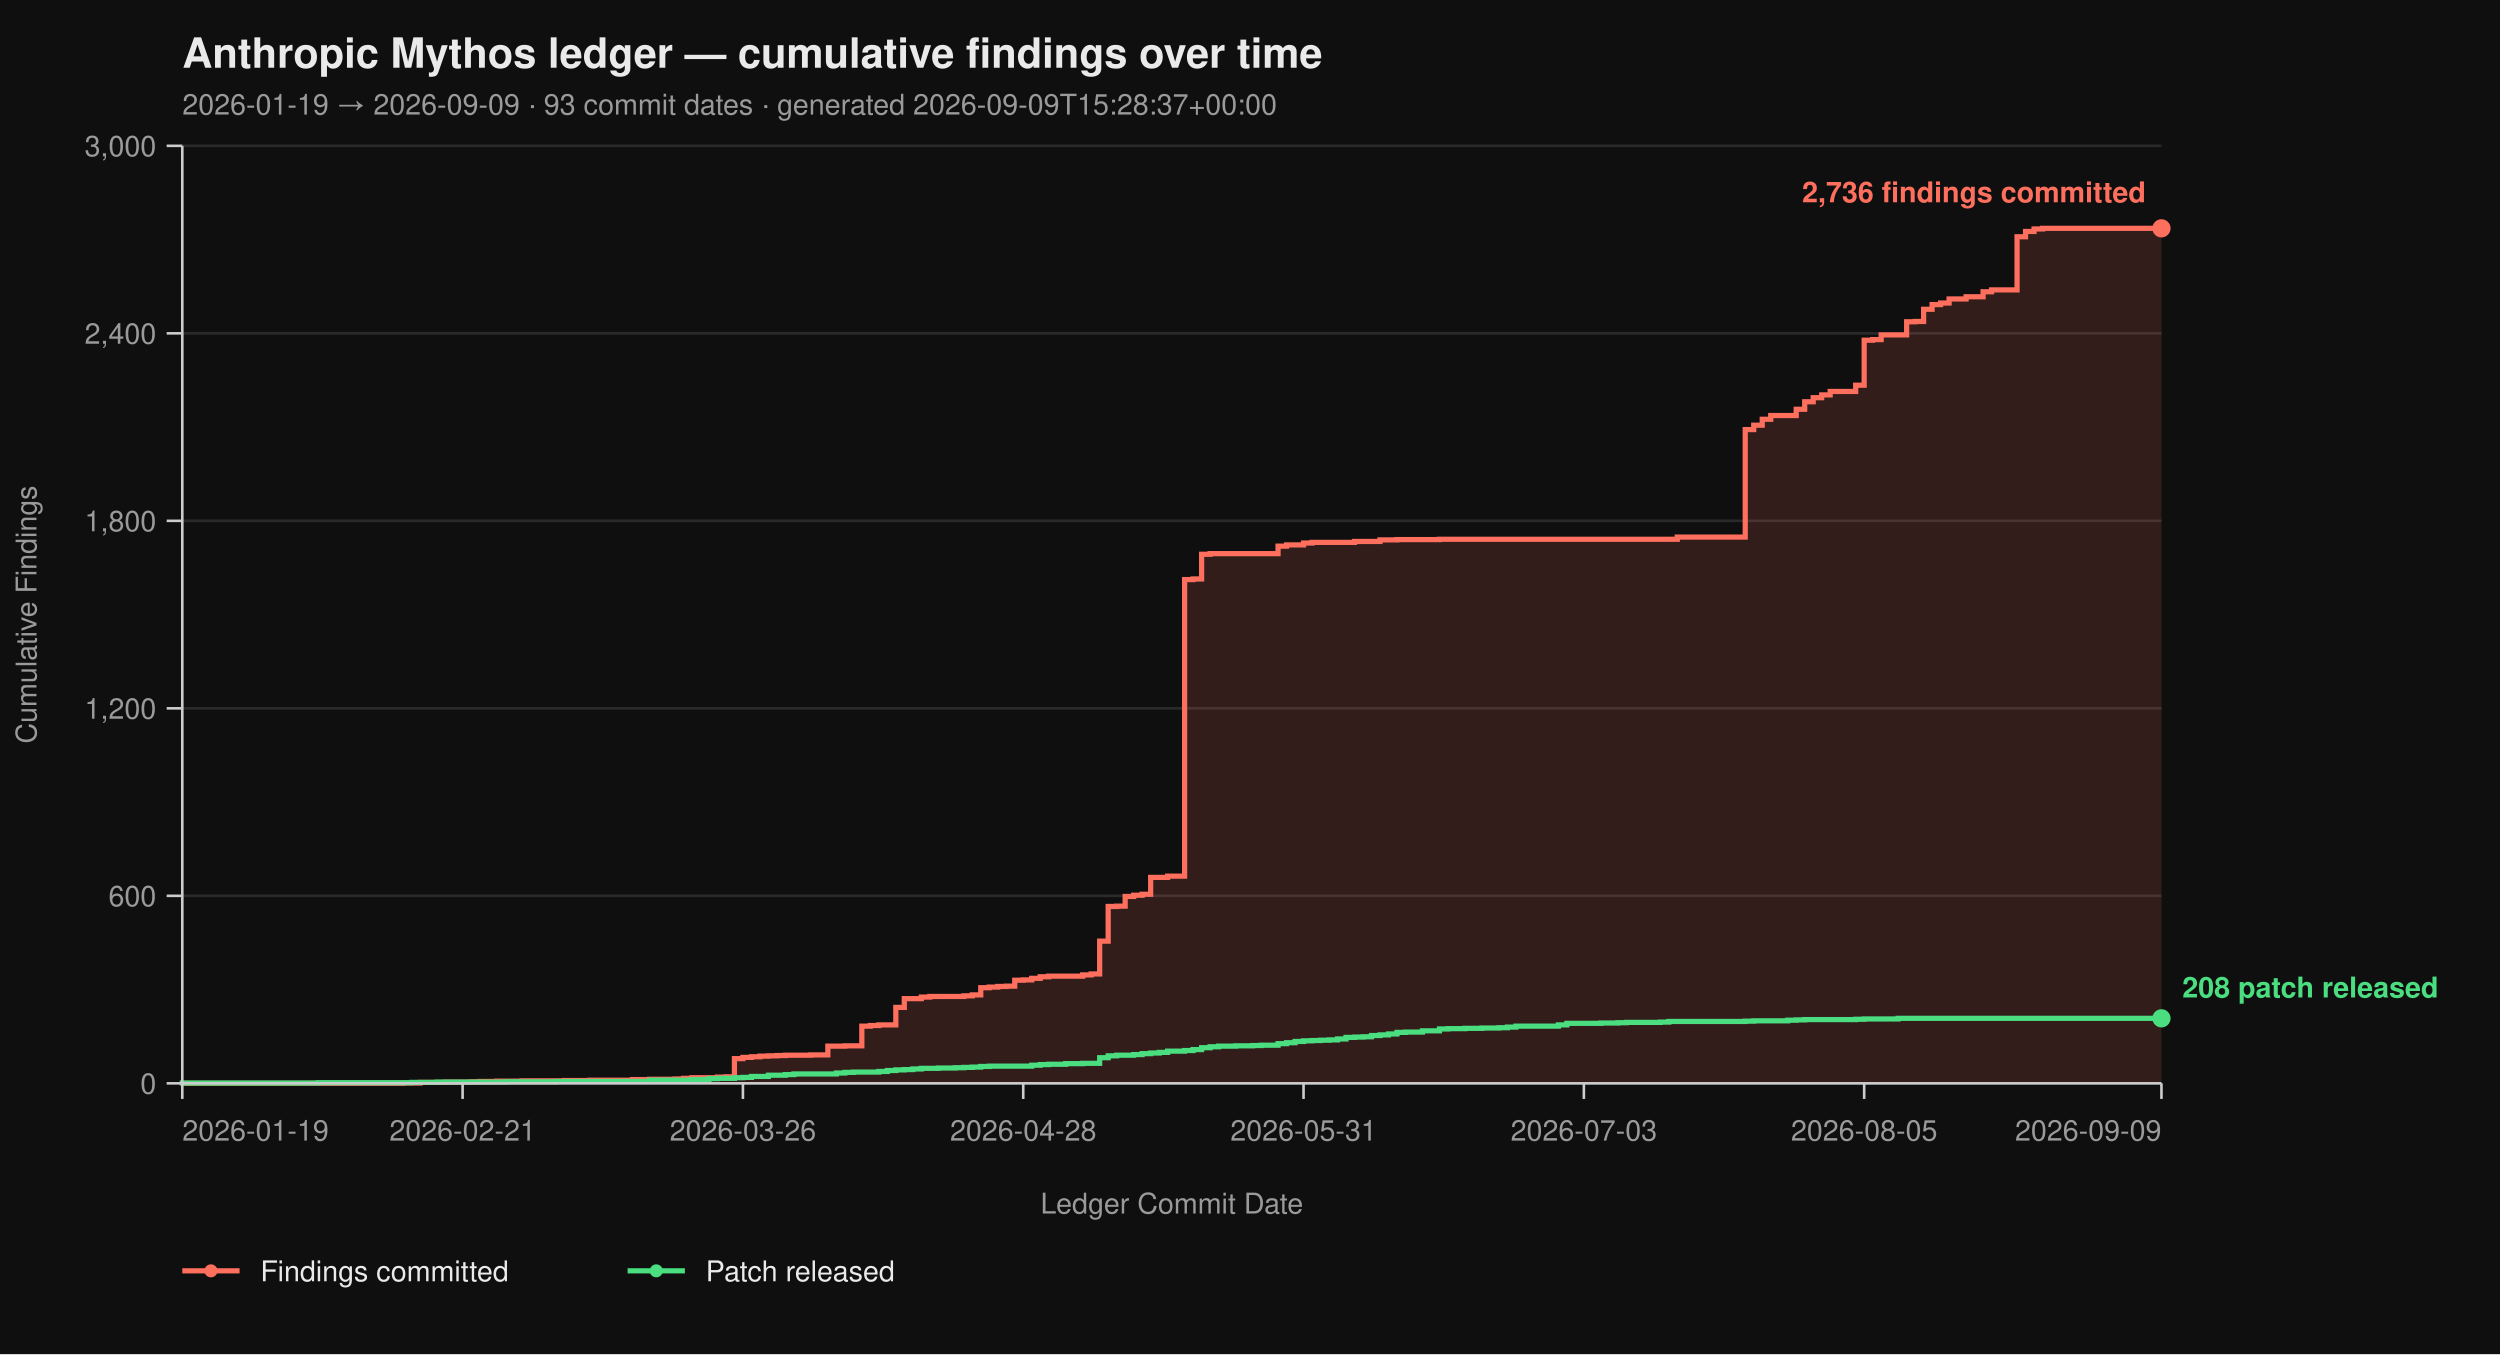
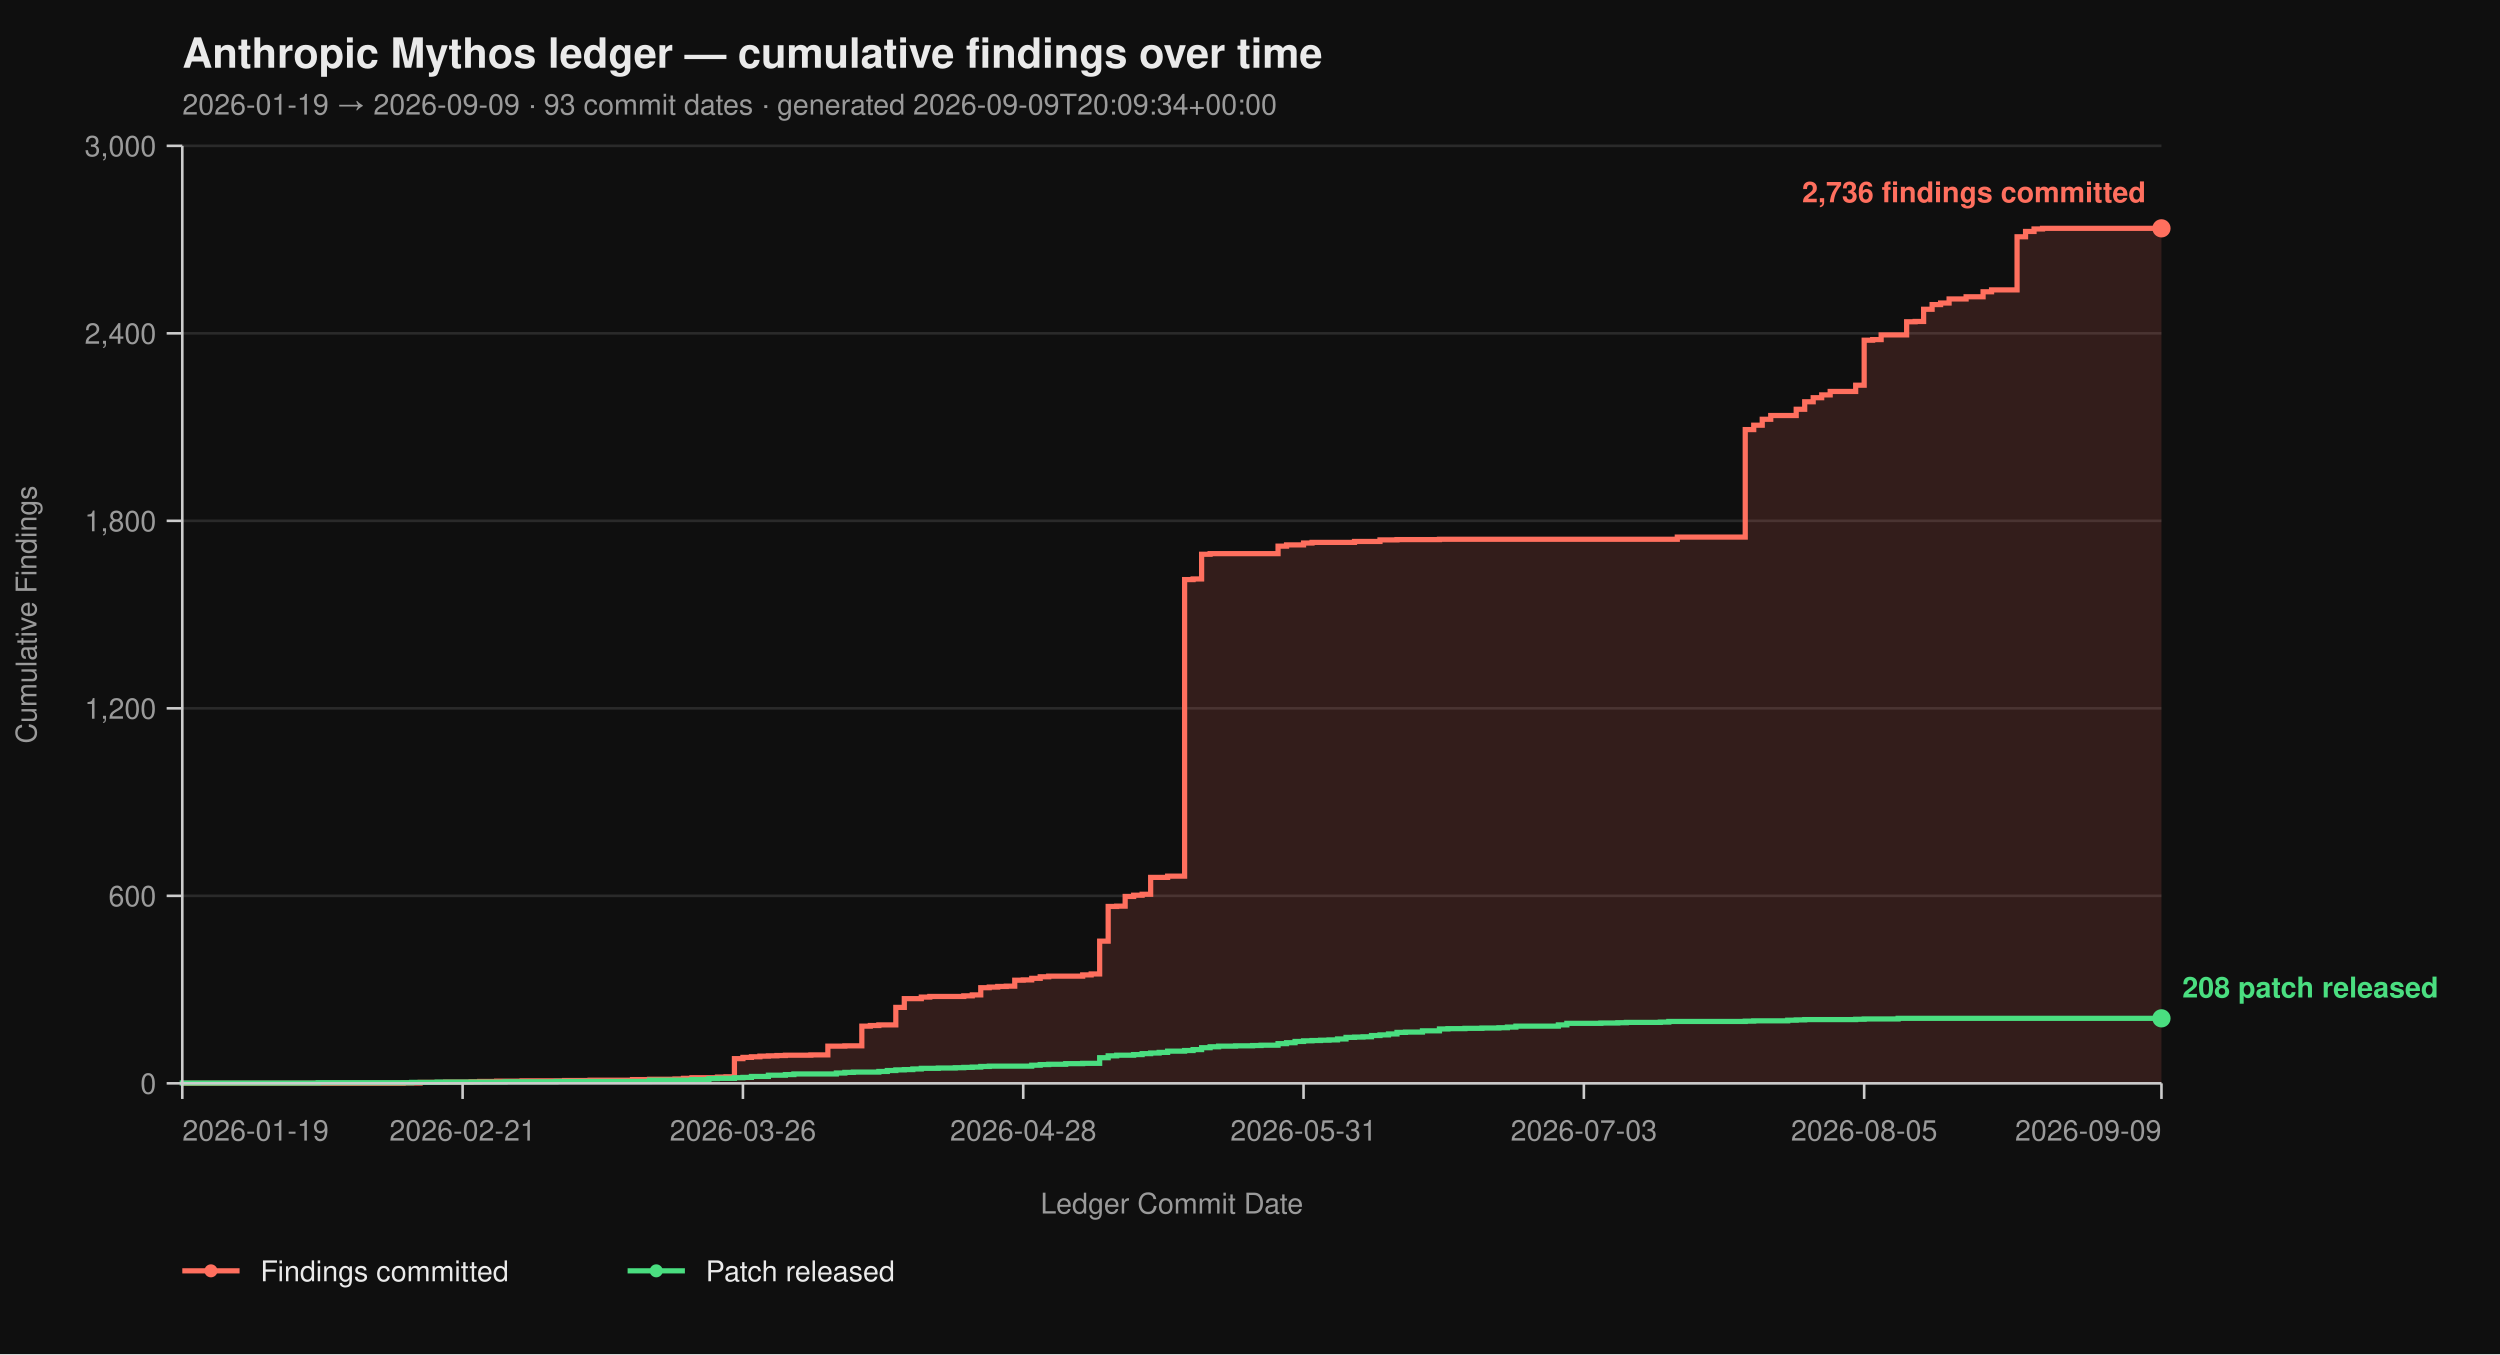
<svg xmlns="http://www.w3.org/2000/svg" viewBox="0 0 960 520" width="960" height="520" font-family="-apple-system, BlinkMacSystemFont, 'Segoe UI', Helvetica, Arial, sans-serif">
  <rect width="100%" height="100%" fill="#0f0f0f" />
  <text x="70" y="26" fill="#eaeaea" font-size="16" font-weight="700">Anthropic Mythos ledger — cumulative findings over time</text>
-   <text x="70" y="44" fill="#9a9a9a" font-size="11">2026-01-19 → 2026-09-09  ·  93 commit dates  ·  generated 2026-09-09T15:28:37+00:00</text>
+   <text x="70" y="44" fill="#9a9a9a" font-size="11">2026-01-19 → 2026-09-09  ·  93 commit dates  ·  generated 2026-09-09T20:09:34+00:00</text>
  <line x1="70" y1="416.00" x2="830" y2="416.00" stroke="#2a2a2a" stroke-width="1" />
  <line x1="70" y1="344.00" x2="830" y2="344.00" stroke="#2a2a2a" stroke-width="1" />
  <line x1="70" y1="272.00" x2="830" y2="272.00" stroke="#2a2a2a" stroke-width="1" />
  <line x1="70" y1="200.00" x2="830" y2="200.00" stroke="#2a2a2a" stroke-width="1" />
  <line x1="70" y1="128.00" x2="830" y2="128.00" stroke="#2a2a2a" stroke-width="1" />
  <line x1="70" y1="56.00" x2="830" y2="56.00" stroke="#2a2a2a" stroke-width="1" />
  <path d="M 70.00 416.00 L 154.81 416.00 L 154.81 415.88 L 161.33 415.88 L 161.33 415.64 L 171.12 415.64 L 171.12 415.52 L 180.90 415.52 L 180.90 415.40 L 184.16 415.40 L 184.16 415.28 L 190.69 415.28 L 190.69 415.16 L 200.47 415.16 L 200.47 415.04 L 216.78 415.04 L 216.78 414.92 L 226.57 414.92 L 226.57 414.80 L 242.88 414.80 L 242.88 414.56 L 249.40 414.56 L 249.40 414.44 L 259.18 414.44 L 259.18 414.32 L 262.45 414.32 L 262.45 414.08 L 265.71 414.08 L 265.71 413.84 L 275.49 413.84 L 275.49 413.60 L 278.76 413.60 L 278.76 413.48 L 282.02 413.48 L 282.02 406.52 L 285.28 406.52 L 285.28 406.04 L 288.54 406.04 L 288.54 405.80 L 291.80 405.80 L 291.80 405.56 L 295.06 405.56 L 295.06 405.44 L 298.33 405.44 L 298.33 405.32 L 301.59 405.32 L 301.59 405.20 L 311.37 405.20 L 311.37 405.08 L 317.90 405.08 L 317.90 401.72 L 324.42 401.72 L 324.42 401.60 L 330.94 401.60 L 330.94 394.04 L 334.21 394.04 L 334.21 393.80 L 337.47 393.80 L 337.47 393.56 L 343.99 393.56 L 343.99 386.84 L 347.25 386.84 L 347.25 383.48 L 353.78 383.48 L 353.78 382.88 L 357.04 382.88 L 357.04 382.64 L 370.09 382.64 L 370.09 382.40 L 373.35 382.40 L 373.35 382.04 L 376.61 382.04 L 376.61 379.28 L 379.87 379.28 L 379.87 379.04 L 383.13 379.04 L 383.13 378.80 L 386.39 378.80 L 386.39 378.68 L 389.66 378.68 L 389.66 376.40 L 392.92 376.40 L 392.92 376.28 L 396.18 376.28 L 396.18 375.68 L 399.44 375.68 L 399.44 375.08 L 402.70 375.08 L 402.70 374.84 L 415.75 374.84 L 415.75 374.36 L 419.01 374.36 L 419.01 374.00 L 422.27 374.00 L 422.27 361.40 L 425.54 361.40 L 425.54 348.08 L 428.80 348.08 L 428.80 347.96 L 432.06 347.96 L 432.06 344.24 L 435.32 344.24 L 435.32 343.76 L 438.58 343.76 L 438.58 343.40 L 441.85 343.40 L 441.85 336.92 L 448.37 336.92 L 448.37 336.44 L 454.89 336.44 L 454.89 222.56 L 458.15 222.56 L 458.15 222.32 L 461.42 222.32 L 461.42 212.84 L 464.68 212.84 L 464.68 212.60 L 490.77 212.60 L 490.77 209.72 L 494.03 209.72 L 494.03 209.24 L 500.56 209.24 L 500.56 208.52 L 503.82 208.52 L 503.82 208.28 L 520.13 208.28 L 520.13 207.92 L 529.91 207.92 L 529.91 207.32 L 536.44 207.32 L 536.44 207.20 L 552.75 207.20 L 552.75 207.08 L 644.08 207.08 L 644.08 206.24 L 670.17 206.24 L 670.17 164.96 L 673.43 164.96 L 673.43 163.28 L 676.70 163.28 L 676.70 161.00 L 679.96 161.00 L 679.96 159.56 L 689.74 159.56 L 689.74 157.16 L 693.00 157.16 L 693.00 154.28 L 696.27 154.28 L 696.27 152.72 L 699.53 152.72 L 699.53 151.64 L 702.79 151.64 L 702.79 150.32 L 712.58 150.32 L 712.58 147.92 L 715.84 147.92 L 715.84 130.64 L 719.10 130.64 L 719.10 130.40 L 722.36 130.40 L 722.36 128.60 L 732.15 128.60 L 732.15 123.56 L 735.41 123.56 L 735.41 123.44 L 738.67 123.44 L 738.67 118.76 L 741.93 118.76 L 741.93 116.96 L 745.19 116.96 L 745.19 116.36 L 748.45 116.36 L 748.45 114.80 L 754.98 114.80 L 754.98 113.96 L 761.50 113.96 L 761.50 112.04 L 764.76 112.04 L 764.76 111.32 L 774.55 111.32 L 774.55 90.92 L 777.81 90.92 L 777.81 88.88 L 781.07 88.88 L 781.07 87.92 L 784.33 87.92 L 784.33 87.68 L 830.00 87.68 L 830.00 416.00 Z" fill="#ff6f5e26" stroke="none" />
  <path d="M 70.00 416.00 L 154.81 416.00 L 154.81 415.88 L 161.33 415.88 L 161.33 415.64 L 171.12 415.64 L 171.12 415.52 L 180.90 415.52 L 180.90 415.40 L 184.16 415.40 L 184.16 415.28 L 190.69 415.28 L 190.69 415.16 L 200.47 415.16 L 200.47 415.04 L 216.78 415.04 L 216.78 414.92 L 226.57 414.92 L 226.57 414.80 L 242.88 414.80 L 242.88 414.56 L 249.40 414.56 L 249.40 414.44 L 259.18 414.44 L 259.18 414.32 L 262.45 414.32 L 262.45 414.08 L 265.71 414.08 L 265.71 413.84 L 275.49 413.84 L 275.49 413.60 L 278.76 413.60 L 278.76 413.48 L 282.02 413.48 L 282.02 406.52 L 285.28 406.52 L 285.28 406.04 L 288.54 406.04 L 288.54 405.80 L 291.80 405.80 L 291.80 405.56 L 295.06 405.56 L 295.06 405.44 L 298.33 405.44 L 298.33 405.32 L 301.59 405.32 L 301.59 405.20 L 311.37 405.20 L 311.37 405.08 L 317.90 405.08 L 317.90 401.72 L 324.42 401.72 L 324.42 401.60 L 330.94 401.60 L 330.94 394.04 L 334.21 394.04 L 334.21 393.80 L 337.47 393.80 L 337.47 393.56 L 343.99 393.56 L 343.99 386.84 L 347.25 386.84 L 347.25 383.48 L 353.78 383.48 L 353.78 382.88 L 357.04 382.88 L 357.04 382.64 L 370.09 382.64 L 370.09 382.40 L 373.35 382.40 L 373.35 382.04 L 376.61 382.04 L 376.61 379.28 L 379.87 379.28 L 379.87 379.04 L 383.13 379.04 L 383.13 378.80 L 386.39 378.80 L 386.39 378.68 L 389.66 378.68 L 389.66 376.40 L 392.92 376.40 L 392.92 376.28 L 396.18 376.28 L 396.18 375.68 L 399.44 375.68 L 399.44 375.08 L 402.70 375.08 L 402.70 374.84 L 415.75 374.84 L 415.75 374.36 L 419.01 374.36 L 419.01 374.00 L 422.27 374.00 L 422.27 361.40 L 425.54 361.40 L 425.54 348.08 L 428.80 348.08 L 428.80 347.96 L 432.06 347.96 L 432.06 344.24 L 435.32 344.24 L 435.32 343.76 L 438.58 343.76 L 438.58 343.40 L 441.85 343.40 L 441.85 336.92 L 448.37 336.92 L 448.37 336.44 L 454.89 336.44 L 454.89 222.56 L 458.15 222.56 L 458.15 222.32 L 461.42 222.32 L 461.42 212.84 L 464.68 212.84 L 464.68 212.60 L 490.77 212.60 L 490.77 209.72 L 494.03 209.72 L 494.03 209.24 L 500.56 209.24 L 500.56 208.52 L 503.82 208.52 L 503.82 208.28 L 520.13 208.28 L 520.13 207.92 L 529.91 207.92 L 529.91 207.32 L 536.44 207.32 L 536.44 207.20 L 552.75 207.20 L 552.75 207.08 L 644.08 207.08 L 644.08 206.24 L 670.17 206.24 L 670.17 164.96 L 673.43 164.96 L 673.43 163.28 L 676.70 163.28 L 676.70 161.00 L 679.96 161.00 L 679.96 159.56 L 689.74 159.56 L 689.74 157.16 L 693.00 157.16 L 693.00 154.28 L 696.27 154.28 L 696.27 152.72 L 699.53 152.72 L 699.53 151.64 L 702.79 151.64 L 702.79 150.32 L 712.58 150.32 L 712.58 147.92 L 715.84 147.92 L 715.84 130.64 L 719.10 130.64 L 719.10 130.40 L 722.36 130.40 L 722.36 128.60 L 732.15 128.60 L 732.15 123.56 L 735.41 123.56 L 735.41 123.44 L 738.67 123.44 L 738.67 118.76 L 741.93 118.76 L 741.93 116.96 L 745.19 116.96 L 745.19 116.36 L 748.45 116.36 L 748.45 114.80 L 754.98 114.80 L 754.98 113.96 L 761.50 113.96 L 761.50 112.04 L 764.76 112.04 L 764.76 111.32 L 774.55 111.32 L 774.55 90.92 L 777.81 90.92 L 777.81 88.88 L 781.07 88.88 L 781.07 87.92 L 784.33 87.92 L 784.33 87.68 L 830.00 87.68" fill="none" stroke="#ff6f5e" stroke-width="2" stroke-linejoin="miter" stroke-linecap="butt" />
  <path d="M 70.00 416.00 L 70.00 416.00 L 70.00 415.88 L 122.19 415.88 L 122.19 415.76 L 158.07 415.76 L 158.07 415.64 L 167.85 415.64 L 167.85 415.52 L 193.95 415.52 L 193.95 415.40 L 213.52 415.40 L 213.52 415.28 L 249.40 415.28 L 249.40 414.80 L 265.71 414.80 L 265.71 414.56 L 272.23 414.56 L 272.23 414.20 L 275.49 414.20 L 275.49 414.08 L 282.02 414.08 L 282.02 413.84 L 285.28 413.84 L 285.28 413.72 L 288.54 413.72 L 288.54 413.36 L 295.06 413.36 L 295.06 412.88 L 301.59 412.88 L 301.59 412.64 L 304.85 412.64 L 304.85 412.40 L 321.16 412.40 L 321.16 412.04 L 324.42 412.04 L 324.42 411.80 L 327.68 411.80 L 327.68 411.68 L 337.47 411.68 L 337.47 411.44 L 340.73 411.44 L 340.73 411.08 L 343.99 411.08 L 343.99 410.84 L 347.25 410.84 L 347.25 410.72 L 350.52 410.72 L 350.52 410.48 L 353.78 410.48 L 353.78 410.24 L 360.30 410.24 L 360.30 410.12 L 366.82 410.12 L 366.82 410.00 L 370.09 410.00 L 370.09 409.88 L 373.35 409.88 L 373.35 409.76 L 376.61 409.76 L 376.61 409.52 L 379.87 409.52 L 379.87 409.40 L 396.18 409.40 L 396.18 409.04 L 399.44 409.04 L 399.44 408.80 L 402.70 408.80 L 402.70 408.68 L 409.23 408.68 L 409.23 408.44 L 415.75 408.44 L 415.75 408.32 L 422.27 408.32 L 422.27 406.16 L 425.54 406.16 L 425.54 405.44 L 428.80 405.44 L 428.80 405.20 L 435.32 405.20 L 435.32 404.96 L 438.58 404.96 L 438.58 404.60 L 441.85 404.60 L 441.85 404.36 L 445.11 404.36 L 445.11 404.12 L 448.37 404.12 L 448.37 403.64 L 454.89 403.64 L 454.89 403.40 L 458.15 403.40 L 458.15 403.04 L 461.42 403.04 L 461.42 402.32 L 464.68 402.32 L 464.68 401.96 L 467.94 401.96 L 467.94 401.72 L 474.46 401.72 L 474.46 401.60 L 480.99 401.60 L 480.99 401.48 L 484.25 401.48 L 484.25 401.36 L 490.77 401.36 L 490.77 400.76 L 494.03 400.76 L 494.03 400.40 L 497.30 400.40 L 497.30 399.92 L 500.56 399.92 L 500.56 399.68 L 503.82 399.68 L 503.82 399.56 L 507.08 399.56 L 507.08 399.44 L 510.34 399.44 L 510.34 399.32 L 513.61 399.32 L 513.61 398.96 L 516.87 398.96 L 516.87 398.36 L 520.13 398.36 L 520.13 398.24 L 523.39 398.24 L 523.39 398.12 L 526.65 398.12 L 526.65 397.64 L 529.91 397.64 L 529.91 397.40 L 533.18 397.40 L 533.18 397.04 L 536.44 397.04 L 536.44 396.44 L 539.70 396.44 L 539.70 396.32 L 546.22 396.32 L 546.22 395.84 L 552.75 395.84 L 552.75 395.12 L 556.01 395.12 L 556.01 395.00 L 562.53 395.00 L 562.53 394.88 L 569.06 394.88 L 569.06 394.76 L 575.58 394.76 L 575.58 394.64 L 578.84 394.64 L 578.84 394.40 L 582.10 394.40 L 582.10 394.04 L 598.41 394.04 L 598.41 393.56 L 601.67 393.56 L 601.67 392.96 L 614.72 392.96 L 614.72 392.84 L 621.24 392.84 L 621.24 392.72 L 624.51 392.72 L 624.51 392.60 L 637.55 392.60 L 637.55 392.48 L 640.82 392.48 L 640.82 392.24 L 670.17 392.24 L 670.17 392.12 L 673.43 392.12 L 673.43 392.00 L 686.48 392.00 L 686.48 391.76 L 689.74 391.76 L 689.74 391.64 L 693.00 391.64 L 693.00 391.52 L 712.58 391.52 L 712.58 391.40 L 715.84 391.40 L 715.84 391.28 L 728.88 391.28 L 728.88 391.04 L 830.00 391.04" fill="none" stroke="#4ade80" stroke-width="2" stroke-linejoin="miter" stroke-linecap="butt" />
  <line x1="70" y1="56" x2="70" y2="416" stroke="#cccccc" stroke-width="1" />
  <line x1="70" y1="416" x2="830" y2="416" stroke="#cccccc" stroke-width="1" />
  <line x1="64" y1="416.00" x2="70" y2="416.00" stroke="#cccccc" stroke-width="1" />
  <line x1="64" y1="344.00" x2="70" y2="344.00" stroke="#cccccc" stroke-width="1" />
  <line x1="64" y1="272.00" x2="70" y2="272.00" stroke="#cccccc" stroke-width="1" />
  <line x1="64" y1="200.00" x2="70" y2="200.00" stroke="#cccccc" stroke-width="1" />
  <line x1="64" y1="128.00" x2="70" y2="128.00" stroke="#cccccc" stroke-width="1" />
  <line x1="64" y1="56.00" x2="70" y2="56.00" stroke="#cccccc" stroke-width="1" />
  <text x="60" y="420.00" text-anchor="end" fill="#9a9a9a" font-size="11">0</text>
  <text x="60" y="348.00" text-anchor="end" fill="#9a9a9a" font-size="11">600</text>
  <text x="60" y="276.00" text-anchor="end" fill="#9a9a9a" font-size="11">1,200</text>
  <text x="60" y="204.00" text-anchor="end" fill="#9a9a9a" font-size="11">1,800</text>
  <text x="60" y="132.00" text-anchor="end" fill="#9a9a9a" font-size="11">2,400</text>
  <text x="60" y="60.00" text-anchor="end" fill="#9a9a9a" font-size="11">3,000</text>
  <text x="14" y="236.00" fill="#9a9a9a" font-size="11" transform="rotate(-90 14 236.00)" text-anchor="middle">Cumulative Findings</text>
  <line x1="70.00" y1="416" x2="70.00" y2="422" stroke="#cccccc" stroke-width="1" />
  <line x1="177.64" y1="416" x2="177.64" y2="422" stroke="#cccccc" stroke-width="1" />
  <line x1="285.28" y1="416" x2="285.28" y2="422" stroke="#cccccc" stroke-width="1" />
  <line x1="392.92" y1="416" x2="392.92" y2="422" stroke="#cccccc" stroke-width="1" />
  <line x1="500.56" y1="416" x2="500.56" y2="422" stroke="#cccccc" stroke-width="1" />
  <line x1="608.20" y1="416" x2="608.20" y2="422" stroke="#cccccc" stroke-width="1" />
  <line x1="715.84" y1="416" x2="715.84" y2="422" stroke="#cccccc" stroke-width="1" />
  <line x1="830.00" y1="416" x2="830.00" y2="422" stroke="#cccccc" stroke-width="1" />
  <text x="70.00" y="438" text-anchor="start" fill="#9a9a9a" font-size="11">2026-01-19</text>
  <text x="177.64" y="438" text-anchor="middle" fill="#9a9a9a" font-size="11">2026-02-21</text>
  <text x="285.28" y="438" text-anchor="middle" fill="#9a9a9a" font-size="11">2026-03-26</text>
  <text x="392.92" y="438" text-anchor="middle" fill="#9a9a9a" font-size="11">2026-04-28</text>
  <text x="500.56" y="438" text-anchor="middle" fill="#9a9a9a" font-size="11">2026-05-31</text>
  <text x="608.20" y="438" text-anchor="middle" fill="#9a9a9a" font-size="11">2026-07-03</text>
  <text x="715.84" y="438" text-anchor="middle" fill="#9a9a9a" font-size="11">2026-08-05</text>
  <text x="830.00" y="438" text-anchor="end" fill="#9a9a9a" font-size="11">2026-09-09</text>
  <text x="450.00" y="466" fill="#9a9a9a" font-size="11" text-anchor="middle">Ledger Commit Date</text>
  <circle cx="830.00" cy="87.68" r="3.5" fill="#ff6f5e" />
  <text x="824.00" y="77.68" text-anchor="end" fill="#ff6f5e" font-size="11" font-weight="600">2,736 findings committed</text>
  <circle cx="830.00" cy="391.04" r="3.5" fill="#4ade80" />
  <text x="838.00" y="383.04" text-anchor="start" fill="#4ade80" font-size="11" font-weight="600">208 patch released</text>
  <line x1="70" y1="488" x2="92" y2="488" stroke="#ff6f5e" stroke-width="2" />
  <circle cx="81" cy="488" r="2.5" fill="#ff6f5e" />
  <text x="100" y="492" fill="#eaeaea" font-size="11">Findings committed</text>
  <line x1="241.0" y1="488" x2="263.0" y2="488" stroke="#4ade80" stroke-width="2" />
  <circle cx="252.0" cy="488" r="2.5" fill="#4ade80" />
  <text x="271.0" y="492" fill="#eaeaea" font-size="11">Patch released</text>
</svg>
